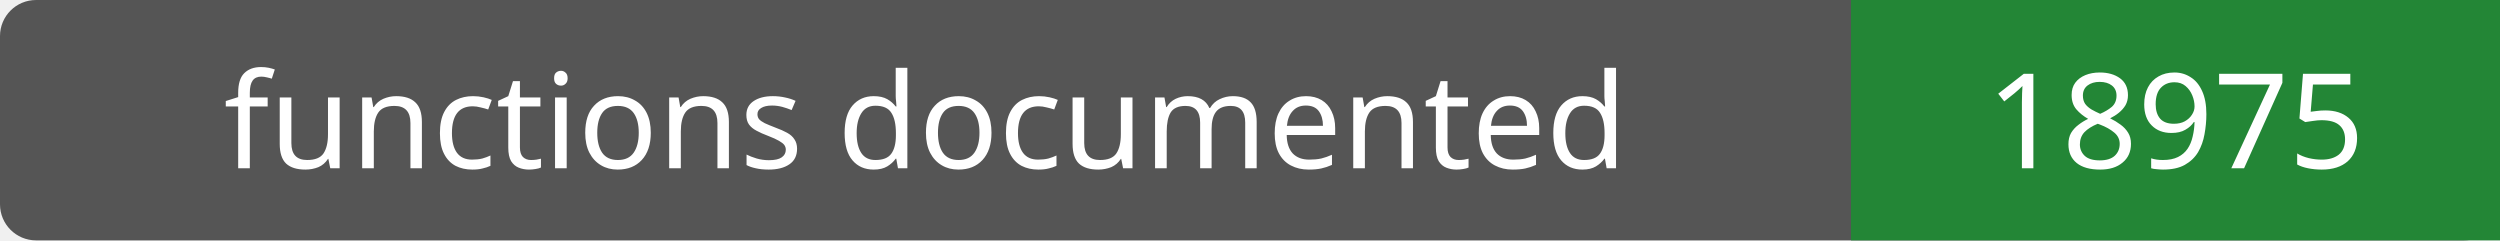
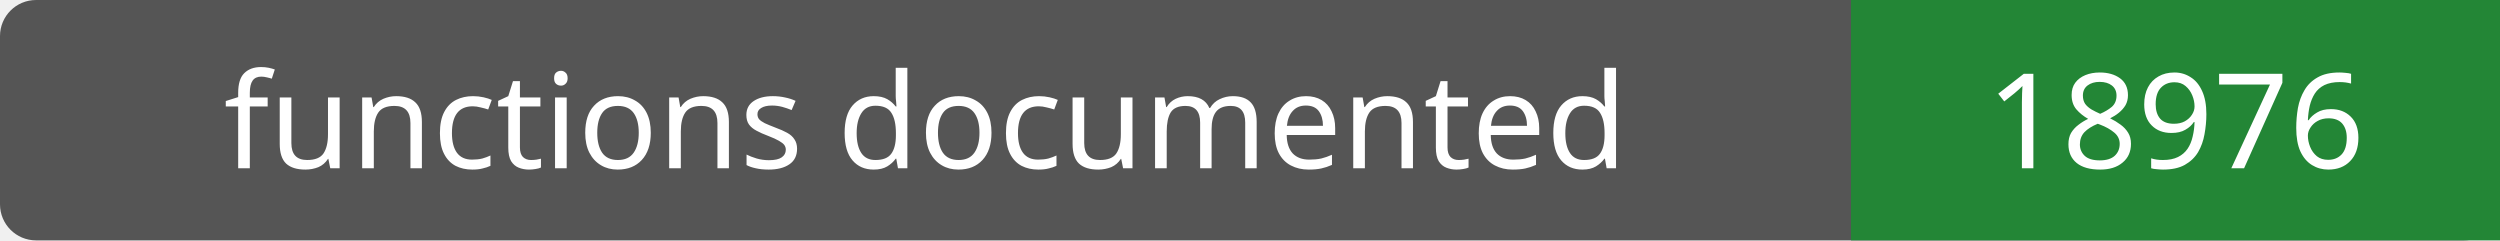
- <svg xmlns="http://www.w3.org/2000/svg" width="208" height="20" role="img" aria-label="functions documented: 18975">
+ <svg xmlns="http://www.w3.org/2000/svg" width="208" height="20" role="img" aria-label="functions documented: 18976">
  <rect width="208" height="20" rx="3" fill="#555" />
  <path fill="#238636" d="M154 0h54v20H154z" />
  <g fill="#fff" text-anchor="middle" font-family="Verdana,sans-serif" font-size="11">
    <text x="77.0" y="14">functions documented</text>
-     <text x="181.0" y="14">18975</text>
+     <text x="181.0" y="14">18976</text>
  </g>
</svg>
